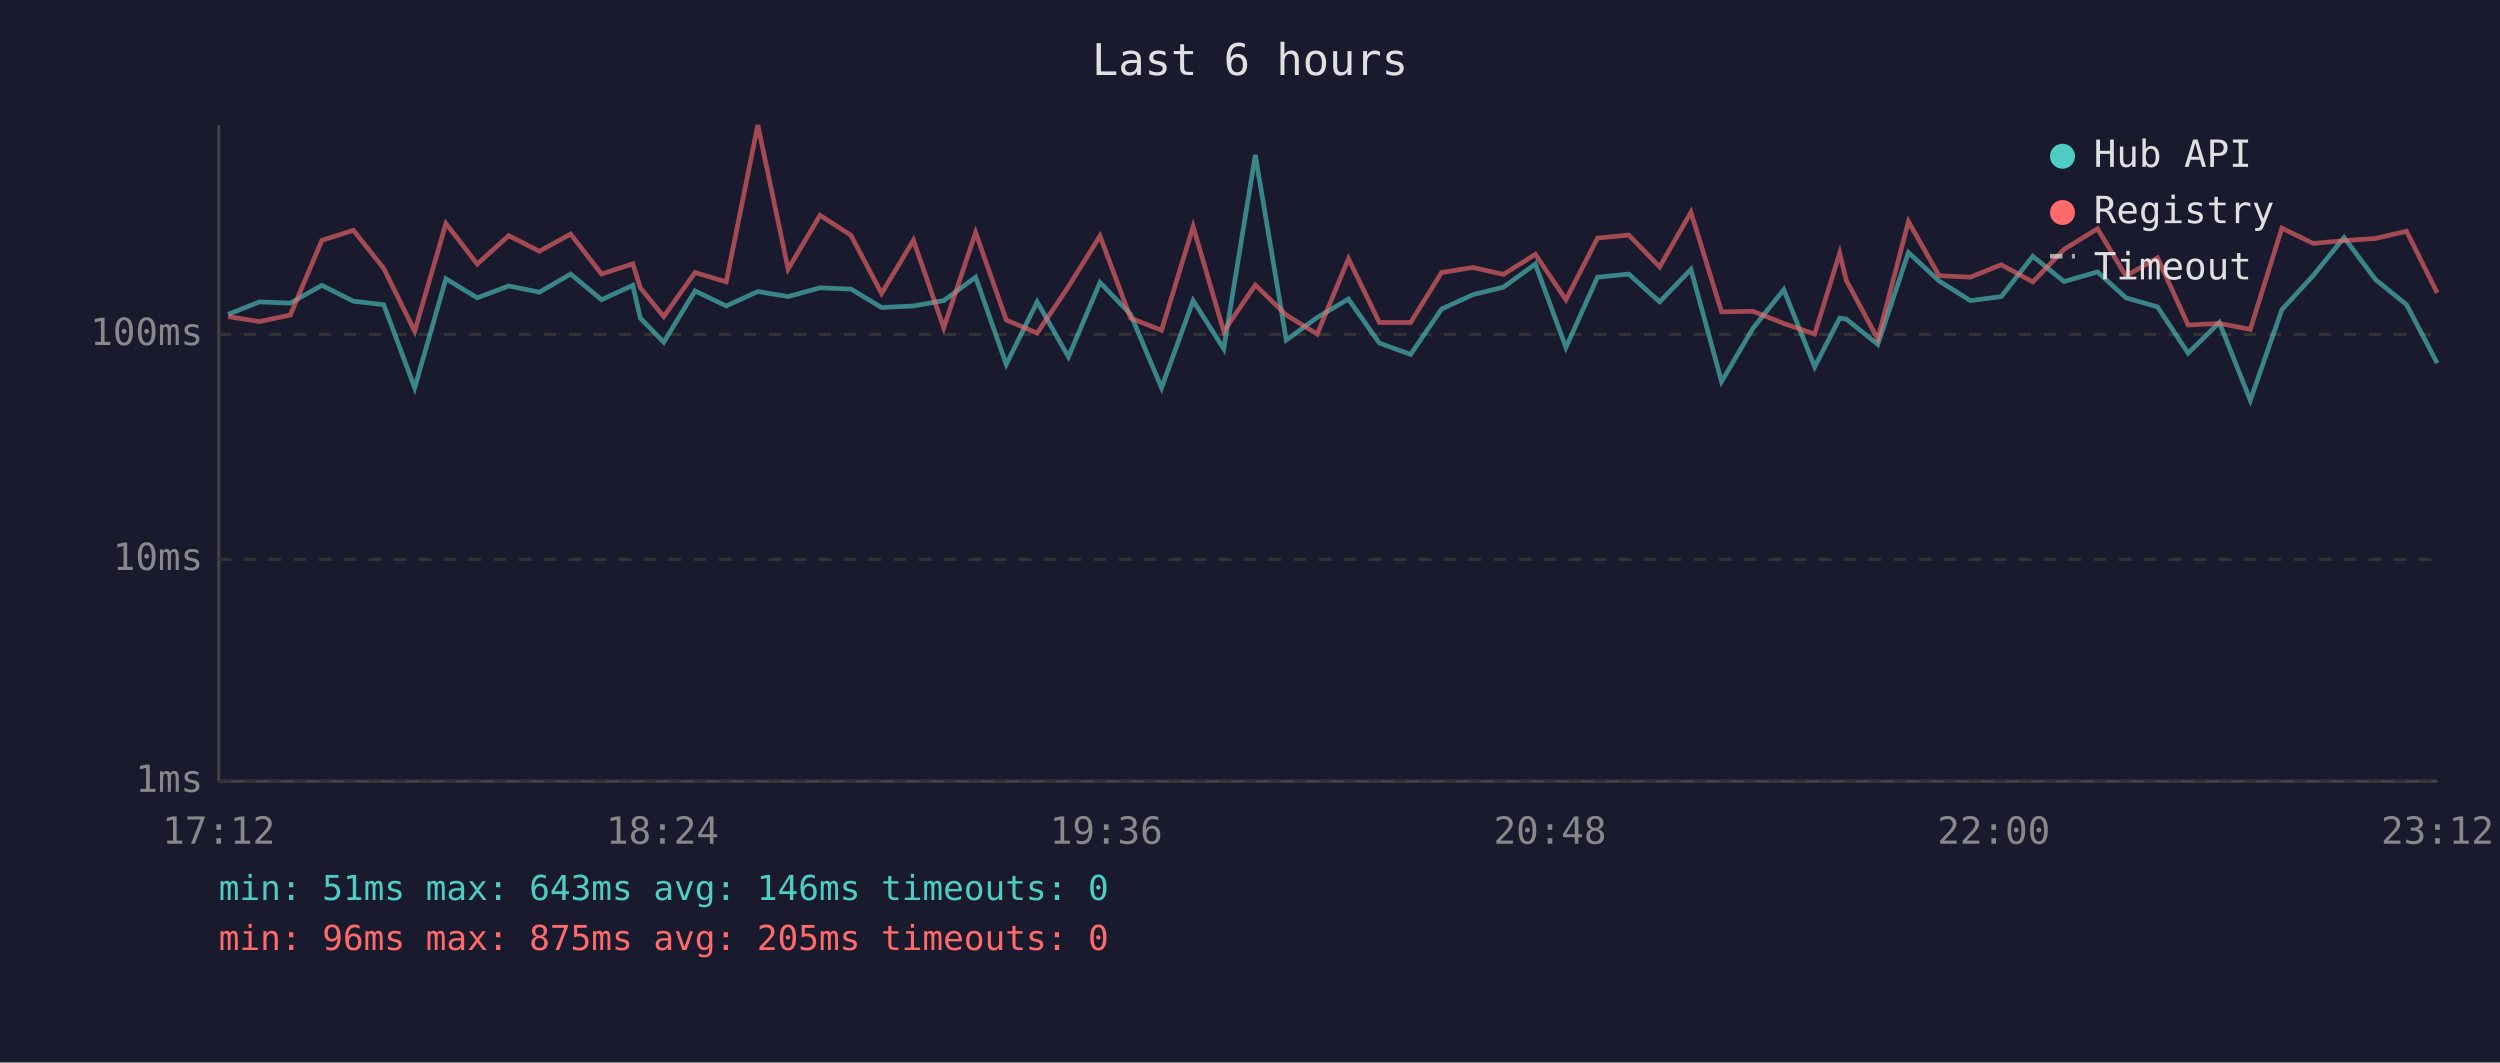
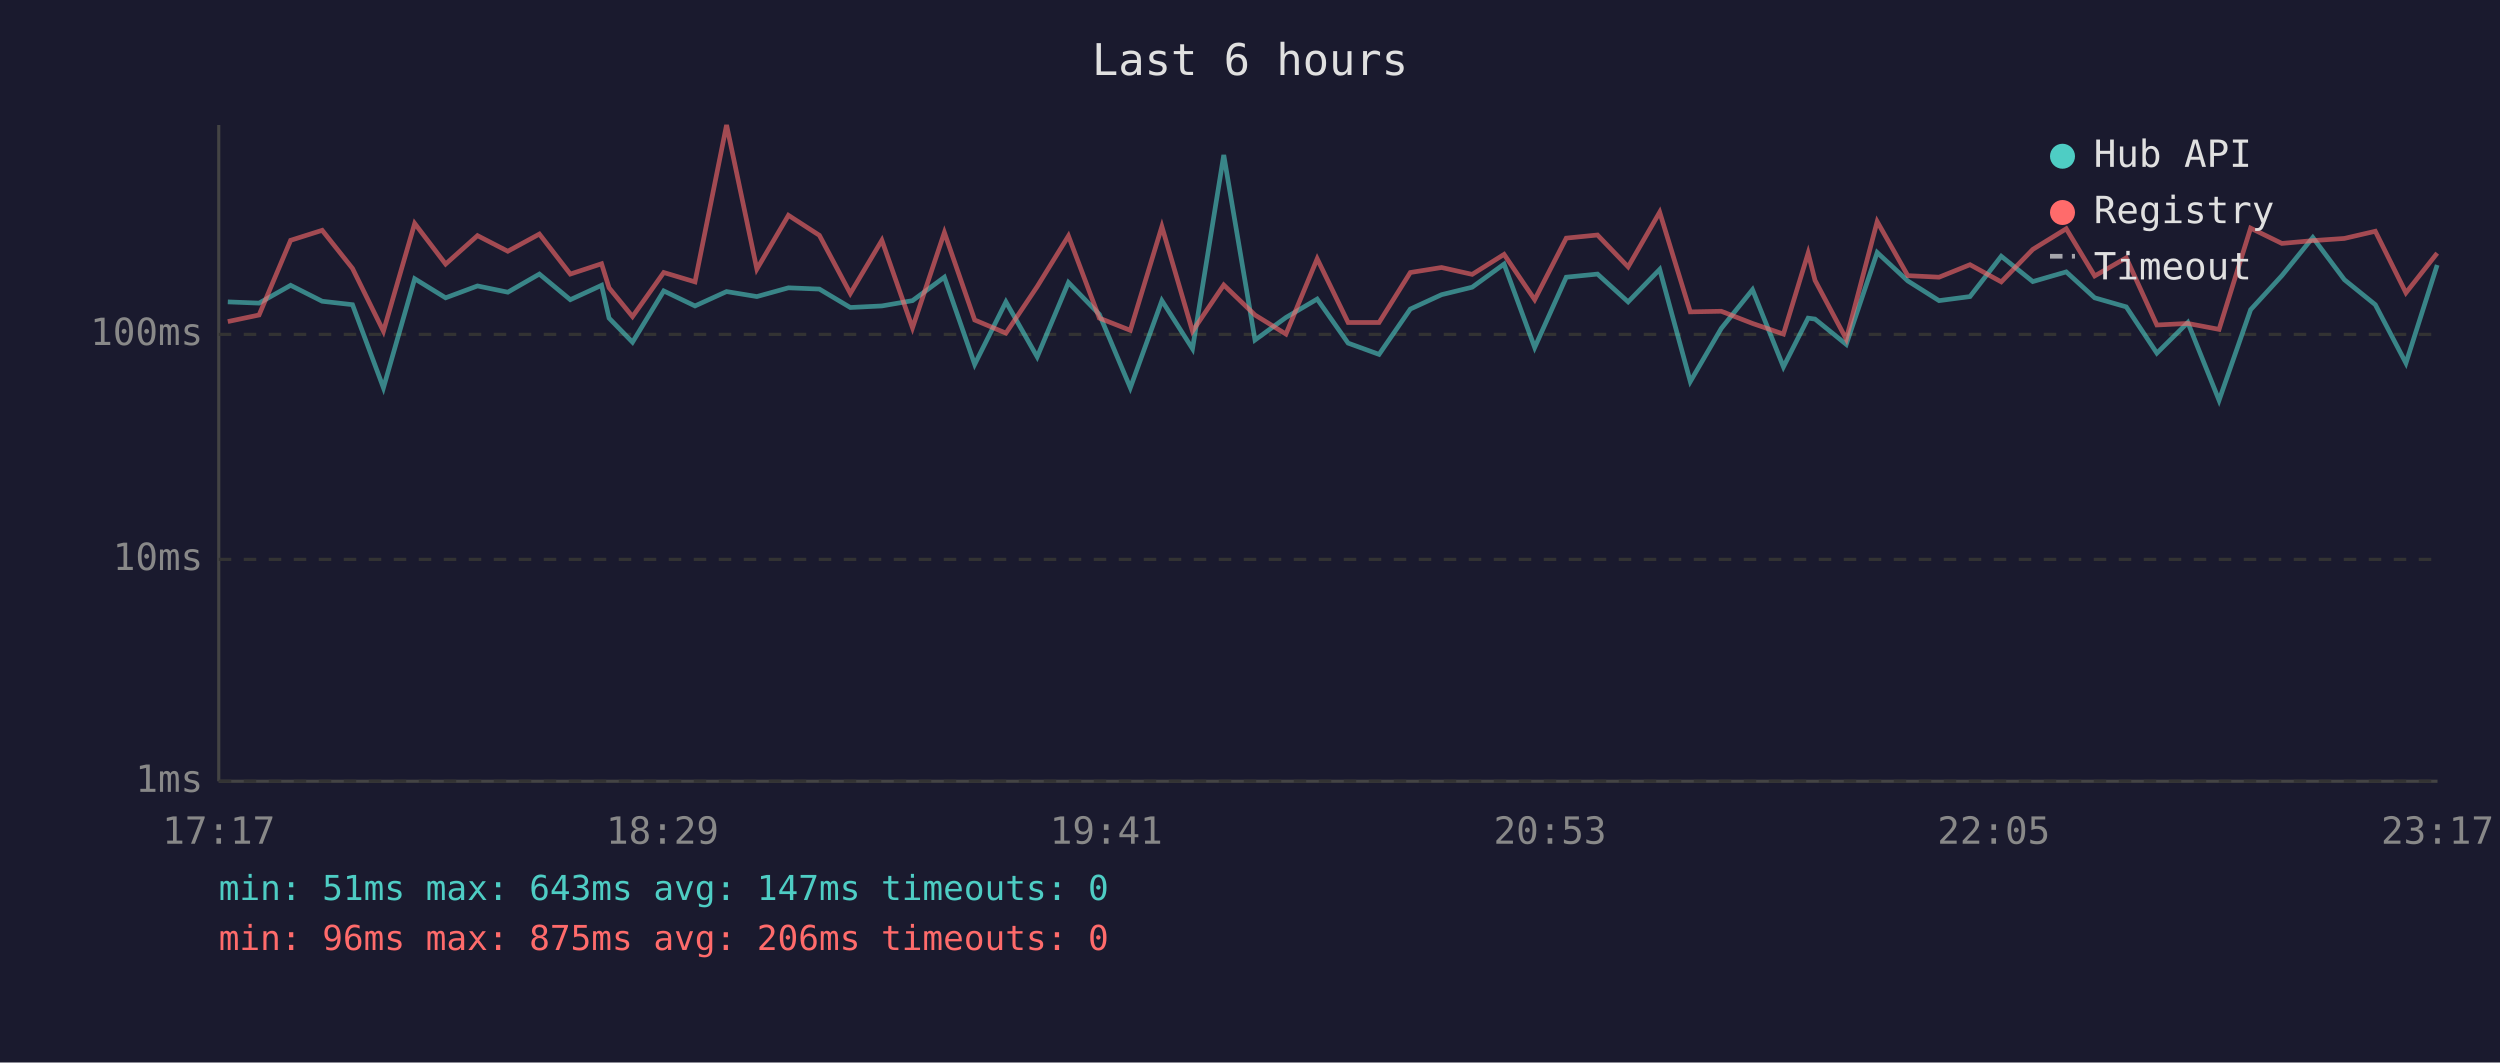
<svg xmlns="http://www.w3.org/2000/svg" viewBox="0 0 800 340" font-family="monospace" font-size="12">
  <rect width="800" height="340" fill="#1a1a2e" />
  <text x="400" y="24" fill="#e0e0e0" font-size="14" text-anchor="middle">Last 6 hours</text>
  <line x1="70" y1="40" x2="70" y2="250" stroke="#444" stroke-width="1" />
  <line x1="70" y1="250" x2="780" y2="250" stroke="#444" stroke-width="1" />
  <line x1="70" y1="250" x2="780" y2="250" stroke="#333" stroke-width="1" stroke-dasharray="4" />
  <text x="65" y="250" fill="#888" text-anchor="end" dominant-baseline="middle">1ms</text>
  <line x1="70" y1="179" x2="780" y2="179" stroke="#333" stroke-width="1" stroke-dasharray="4" />
  <text x="65" y="179" fill="#888" text-anchor="end" dominant-baseline="middle">10ms</text>
  <line x1="70" y1="107" x2="780" y2="107" stroke="#333" stroke-width="1" stroke-dasharray="4" />
  <text x="65" y="107" fill="#888" text-anchor="end" dominant-baseline="middle">100ms</text>
-   <text x="70" y="270" fill="#888" text-anchor="middle">17:12</text>
-   <text x="212" y="270" fill="#888" text-anchor="middle">18:24</text>
-   <text x="354" y="270" fill="#888" text-anchor="middle">19:36</text>
-   <text x="496" y="270" fill="#888" text-anchor="middle">20:48</text>
-   <text x="638" y="270" fill="#888" text-anchor="middle">22:00</text>
-   <text x="780" y="270" fill="#888" text-anchor="middle">23:12</text>
-   <polyline points="73.0,100.6 83.0,96.6 92.9,97.0 103.0,91.3 113.1,96.4 122.8,97.5 132.7,124.1 142.7,89.2 152.7,95.3 162.8,91.5 172.6,93.5 182.6,87.7 192.5,95.9 202.5,91.3 204.9,101.8 212.4,109.5 222.4,93.1 232.4,97.9 242.5,93.3 252.2,94.9 262.4,92.1 272.3,92.5 282.1,98.4 292.3,97.9 302.0,96.2 312.2,88.7 322.0,116.6 331.9,96.6 341.9,114.2 352.0,90.4 361.8,100.6 371.7,124.1 381.8,96.2 391.6,111.6 401.7,49.6 411.6,108.8 421.5,101.6 431.5,95.7 441.4,109.8 451.4,113.4 461.3,98.9 471.3,94.3 481.1,91.9 491.3,84.5 501.1,111.2 511.2,88.7 521.2,87.7 531.1,96.6 541.1,86.2 550.9,122.1 560.9,105.1 570.8,92.7 580.7,117.4 588.7,101.8 590.8,102.1 600.9,110.2 610.7,80.8 620.5,89.9 630.5,96.2 640.4,94.9 650.5,82.0 660.5,90.1 671.2,87.0 680.3,95.3 690.4,98.2 700.2,113.0 710.2,103.2 720.1,128.1 730.2,99.1 740.2,88.2 750.1,76.0 760.2,89.5 770.1,97.5 779.9,116.2" fill="none" stroke="#4ecdc4" stroke-width="1.5" opacity="0.6" />
-   <polyline points="73.0,101.3 83.0,102.9 92.9,100.8 103.0,76.9 113.1,73.7 122.8,85.9 132.7,106.0 142.7,71.5 152.7,84.5 162.8,75.4 172.6,80.4 182.6,74.9 192.5,87.7 202.5,84.4 204.9,92.1 212.4,101.3 222.4,87.2 232.4,90.2 242.5,40.0 252.2,86.1 262.4,68.9 272.3,75.3 282.1,93.9 292.3,76.9 302.0,104.9 312.2,74.4 322.0,102.4 331.9,106.6 341.9,91.7 352.0,75.5 361.8,101.8 371.7,105.7 381.8,72.5 391.6,106.0 401.7,91.2 411.6,100.8 421.5,106.9 431.5,82.8 441.4,103.2 451.4,103.2 461.3,87.2 471.3,85.6 481.1,87.8 491.3,81.4 501.1,95.9 511.2,76.2 521.2,75.2 531.1,85.4 541.1,67.9 550.9,99.8 560.9,99.6 570.8,103.5 580.7,106.9 588.7,81.0 590.8,89.7 600.9,108.5 610.7,70.9 620.5,88.2 630.5,88.7 640.4,84.7 650.5,90.2 660.5,79.8 671.2,73.2 680.3,88.3 690.4,82.5 700.2,104.0 710.2,103.5 720.1,105.4 730.2,73.0 740.2,77.9 750.1,77.0 760.2,76.3 770.1,74.0 779.9,93.7" fill="none" stroke="#ff6b6b" stroke-width="1.5" opacity="0.6" />
+   <text x="70" y="270" fill="#888" text-anchor="middle">17:17</text>
+   <text x="212" y="270" fill="#888" text-anchor="middle">18:29</text>
+   <text x="354" y="270" fill="#888" text-anchor="middle">19:41</text>
+   <text x="496" y="270" fill="#888" text-anchor="middle">20:53</text>
+   <text x="638" y="270" fill="#888" text-anchor="middle">22:05</text>
+   <text x="780" y="270" fill="#888" text-anchor="middle">23:17</text>
+   <polyline points="72.9,96.6 82.9,97.0 93.0,91.3 103.1,96.4 112.8,97.5 122.7,124.1 132.7,89.2 142.6,95.3 152.8,91.5 162.5,93.5 172.6,87.7 182.5,95.9 192.5,91.3 194.9,101.8 202.4,109.5 212.4,93.1 222.4,97.9 232.5,93.3 242.2,94.9 252.3,92.1 262.2,92.5 272.1,98.4 282.2,97.9 292.0,96.2 302.2,88.7 311.9,116.6 321.9,96.6 331.9,114.2 341.9,90.4 351.8,100.6 361.7,124.1 371.8,96.2 381.6,111.6 391.6,49.6 401.6,108.8 411.5,101.6 421.5,95.7 431.4,109.8 441.3,113.4 451.3,98.9 461.3,94.3 471.1,91.9 481.3,84.5 491.1,111.2 501.2,88.7 511.2,87.7 521.0,96.6 531.1,86.2 540.9,122.1 550.8,105.1 560.8,92.7 570.7,117.4 578.6,101.8 580.8,102.1 590.8,110.2 600.7,80.8 610.5,89.9 620.5,96.2 630.4,94.9 640.4,82.0 650.5,90.1 661.2,87.0 670.3,95.3 680.4,98.2 690.2,113.0 700.1,103.2 710.1,128.1 720.2,99.1 730.2,88.2 740.1,76.0 750.2,89.5 760.1,97.5 769.9,116.2 779.9,84.8" fill="none" stroke="#4ecdc4" stroke-width="1.5" opacity="0.6" />
+   <polyline points="72.9,102.9 82.9,100.8 93.0,76.9 103.1,73.7 112.8,85.9 122.7,106.0 132.7,71.5 142.6,84.5 152.8,75.4 162.5,80.4 172.6,74.9 182.5,87.7 192.5,84.4 194.9,92.1 202.4,101.3 212.4,87.2 222.4,90.2 232.5,40.0 242.2,86.1 252.3,68.9 262.2,75.3 272.1,93.9 282.2,76.9 292.0,104.9 302.2,74.4 311.9,102.4 321.9,106.6 331.9,91.7 341.9,75.5 351.8,101.8 361.7,105.7 371.8,72.5 381.6,106.0 391.6,91.2 401.6,100.8 411.5,106.9 421.5,82.8 431.4,103.2 441.3,103.2 451.3,87.2 461.3,85.6 471.1,87.8 481.3,81.4 491.1,95.9 501.2,76.2 511.2,75.2 521.0,85.4 531.1,67.9 540.9,99.8 550.8,99.6 560.8,103.5 570.7,106.9 578.6,81.0 580.8,89.7 590.8,108.5 600.7,70.9 610.5,88.2 620.5,88.7 630.4,84.7 640.4,90.2 650.5,79.8 661.2,73.2 670.3,88.3 680.4,82.5 690.2,104.0 700.1,103.5 710.1,105.4 720.2,73.0 730.2,77.9 740.1,77.0 750.2,76.3 760.1,74.0 769.9,93.7 779.9,81.0" fill="none" stroke="#ff6b6b" stroke-width="1.5" opacity="0.6" />
  <circle cx="660" cy="50" r="4" fill="#4ecdc4" />
  <text x="670" y="50" fill="#e0e0e0" dominant-baseline="middle">Hub API</text>
  <circle cx="660" cy="68" r="4" fill="#ff6b6b" />
  <text x="670" y="68" fill="#e0e0e0" dominant-baseline="middle">Registry</text>
  <line x1="656" y1="82" x2="664" y2="82" stroke="#e0e0e0" stroke-width="1.5" stroke-dasharray="4,3" opacity="0.7" />
  <text x="670" y="86" fill="#e0e0e0" dominant-baseline="middle">Timeout</text>
-   <text x="70" y="288" fill="#4ecdc4" font-size="11">min: 51ms  max: 643ms  avg: 146ms  timeouts: 0</text>
-   <text x="70" y="304" fill="#ff6b6b" font-size="11">min: 96ms  max: 875ms  avg: 205ms  timeouts: 0</text>
+   <text x="70" y="288" fill="#4ecdc4" font-size="11">min: 51ms  max: 643ms  avg: 147ms  timeouts: 0</text>
+   <text x="70" y="304" fill="#ff6b6b" font-size="11">min: 96ms  max: 875ms  avg: 206ms  timeouts: 0</text>
</svg>
